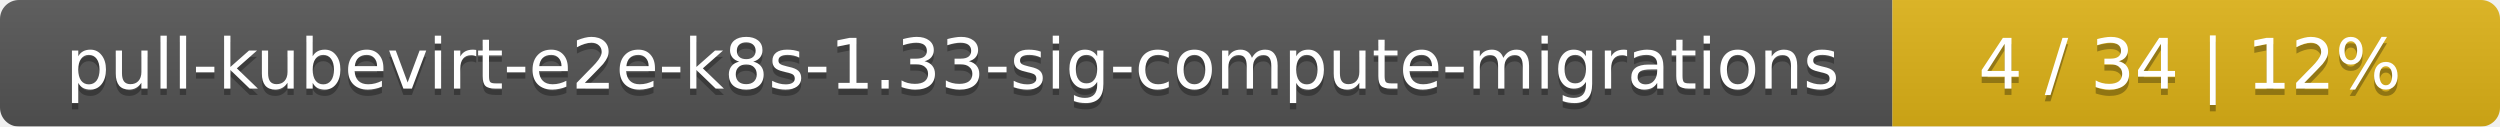
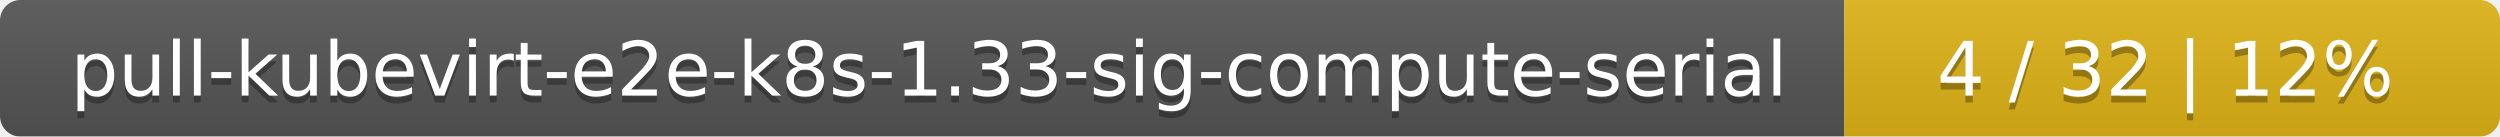
- <svg xmlns="http://www.w3.org/2000/svg" width="395" height="20">
+ <svg xmlns="http://www.w3.org/2000/svg" width="366" height="20">
  <linearGradient id="smooth" x2="0" y2="100%">
    <stop offset="0" stop-color="#bbb" stop-opacity=".1" />
    <stop offset="1" stop-opacity=".1" />
  </linearGradient>
  <mask id="round">
-     <rect width="395" height="20" rx="3" fill="#fff" />
+     <rect width="366" height="20" rx="3" fill="#fff" />
  </mask>
  <g mask="url(#round)">
-     <rect width="299" height="20" fill="#555" />
-     <rect x="299" width="96" height="20" fill="#dfb317" />
-     <rect width="395" height="20" fill="url(#smooth)" />
+     <rect width="270" height="20" fill="#555" />
+     <rect x="270" width="96" height="20" fill="#dfb317" />
+     <rect width="366" height="20" fill="url(#smooth)" />
  </g>
  <g fill="#fff" text-anchor="middle" font-family="DejaVu Sans,Verdana,Geneva,sans-serif" font-size="11">
-     <text x="150.5" y="15" fill="#010101" fill-opacity=".3">pull-kubevirt-e2e-k8s-1.33-sig-compute-migrations</text>
-     <text x="150.5" y="14">pull-kubevirt-e2e-k8s-1.33-sig-compute-migrations</text>
-     <text x="346" y="15" fill="#010101" fill-opacity=".3">4 / 34    |    12%</text>
-     <text x="346" y="14">4 / 34    |    12%</text>
+     <text x="136" y="15" fill="#010101" fill-opacity=".3">pull-kubevirt-e2e-k8s-1.33-sig-compute-serial</text>
+     <text x="136" y="14">pull-kubevirt-e2e-k8s-1.33-sig-compute-serial</text>
+     <text x="317" y="15" fill="#010101" fill-opacity=".3">4 / 32    |    12%</text>
+     <text x="317" y="14">4 / 32    |    12%</text>
  </g>
</svg>
